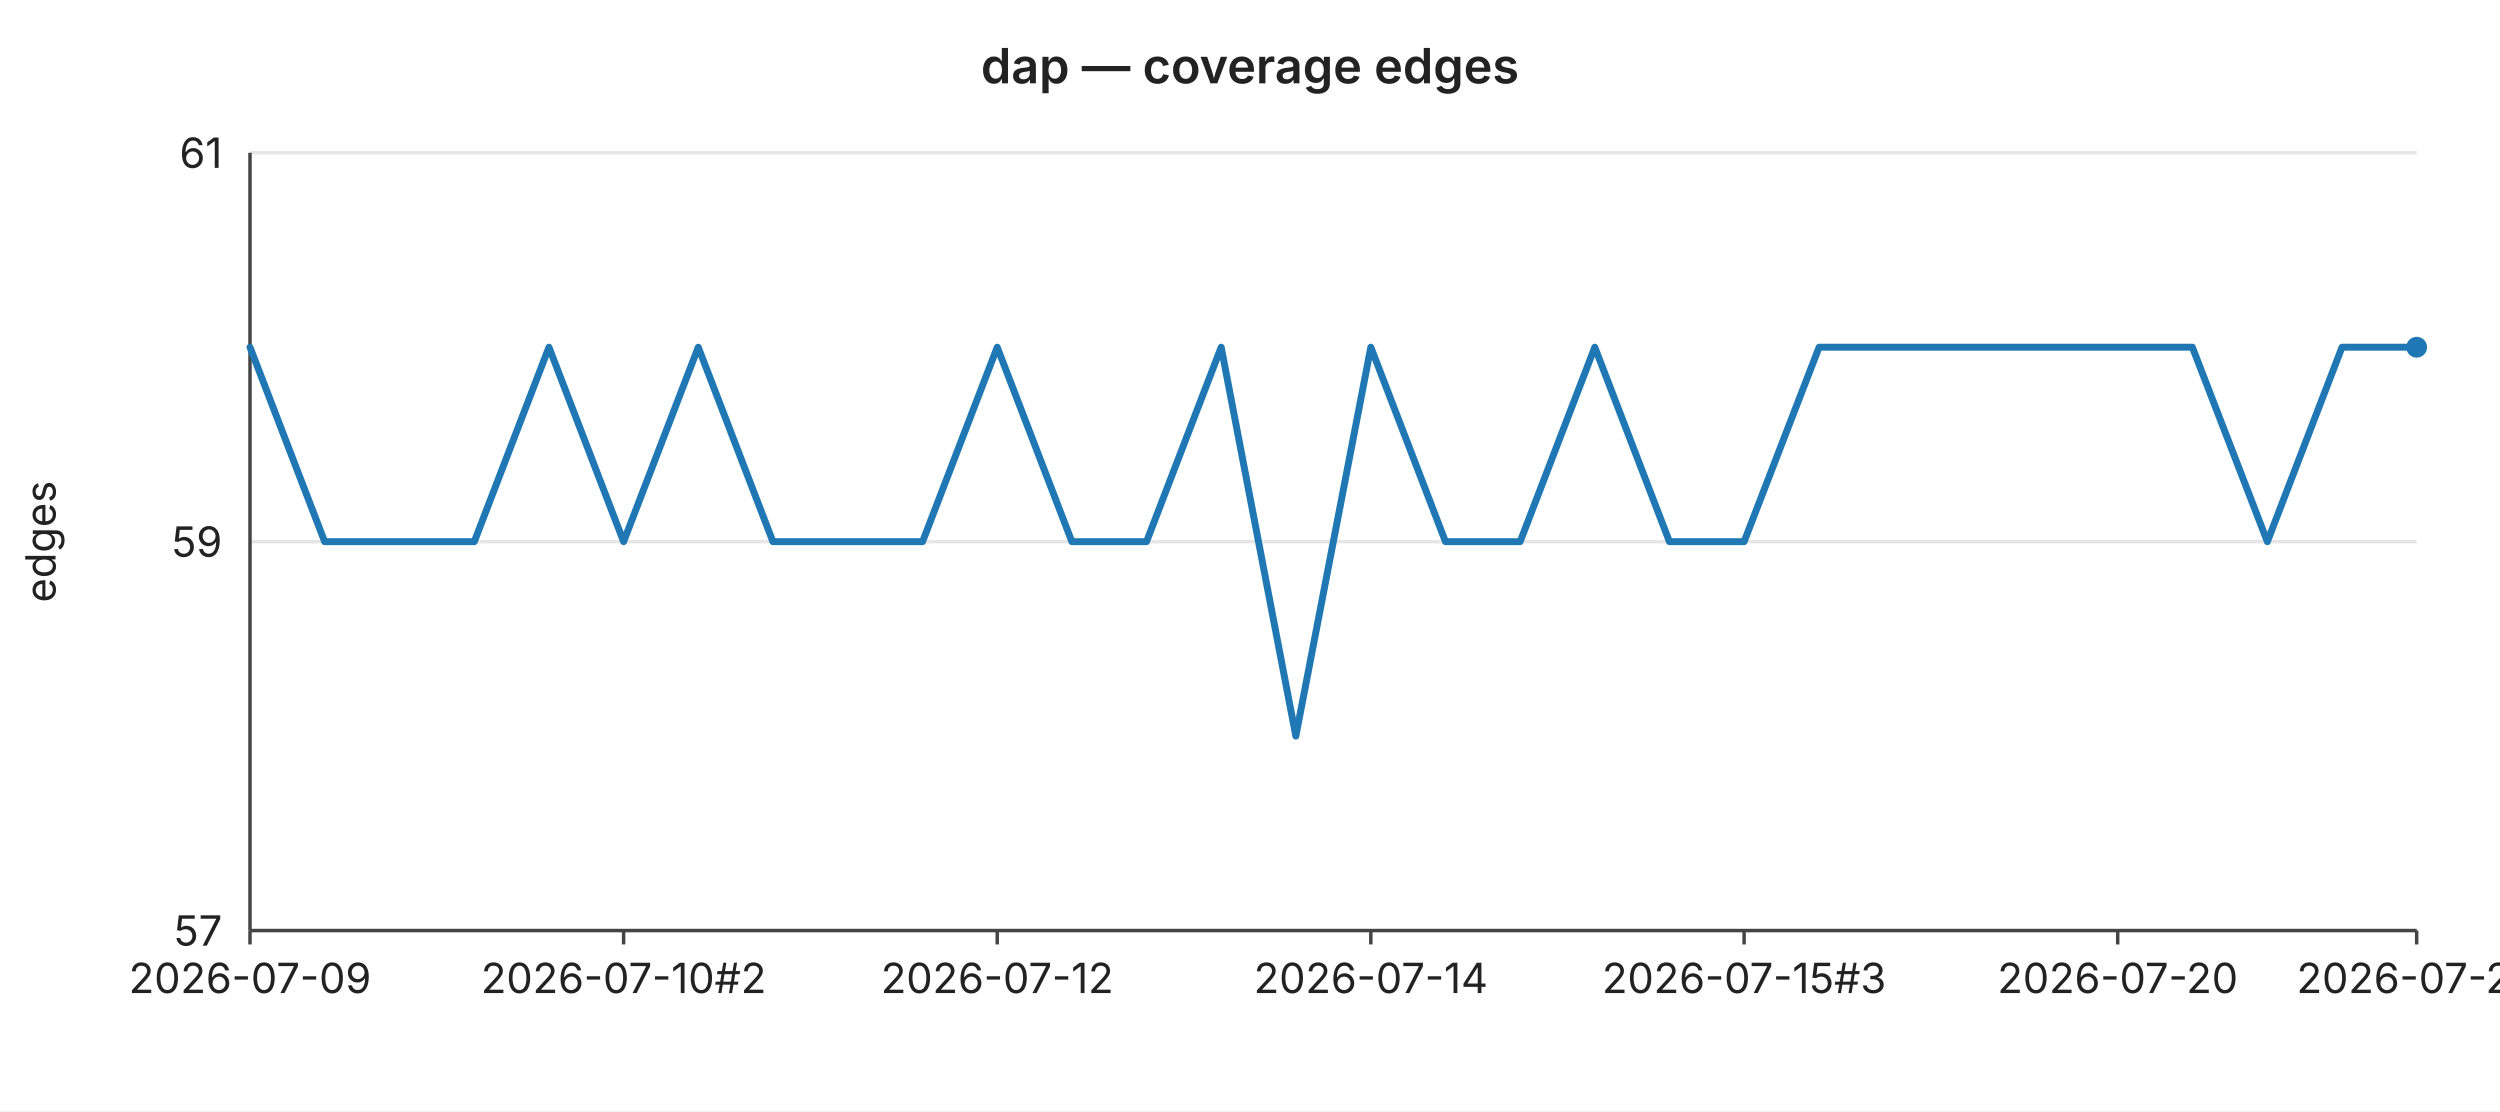
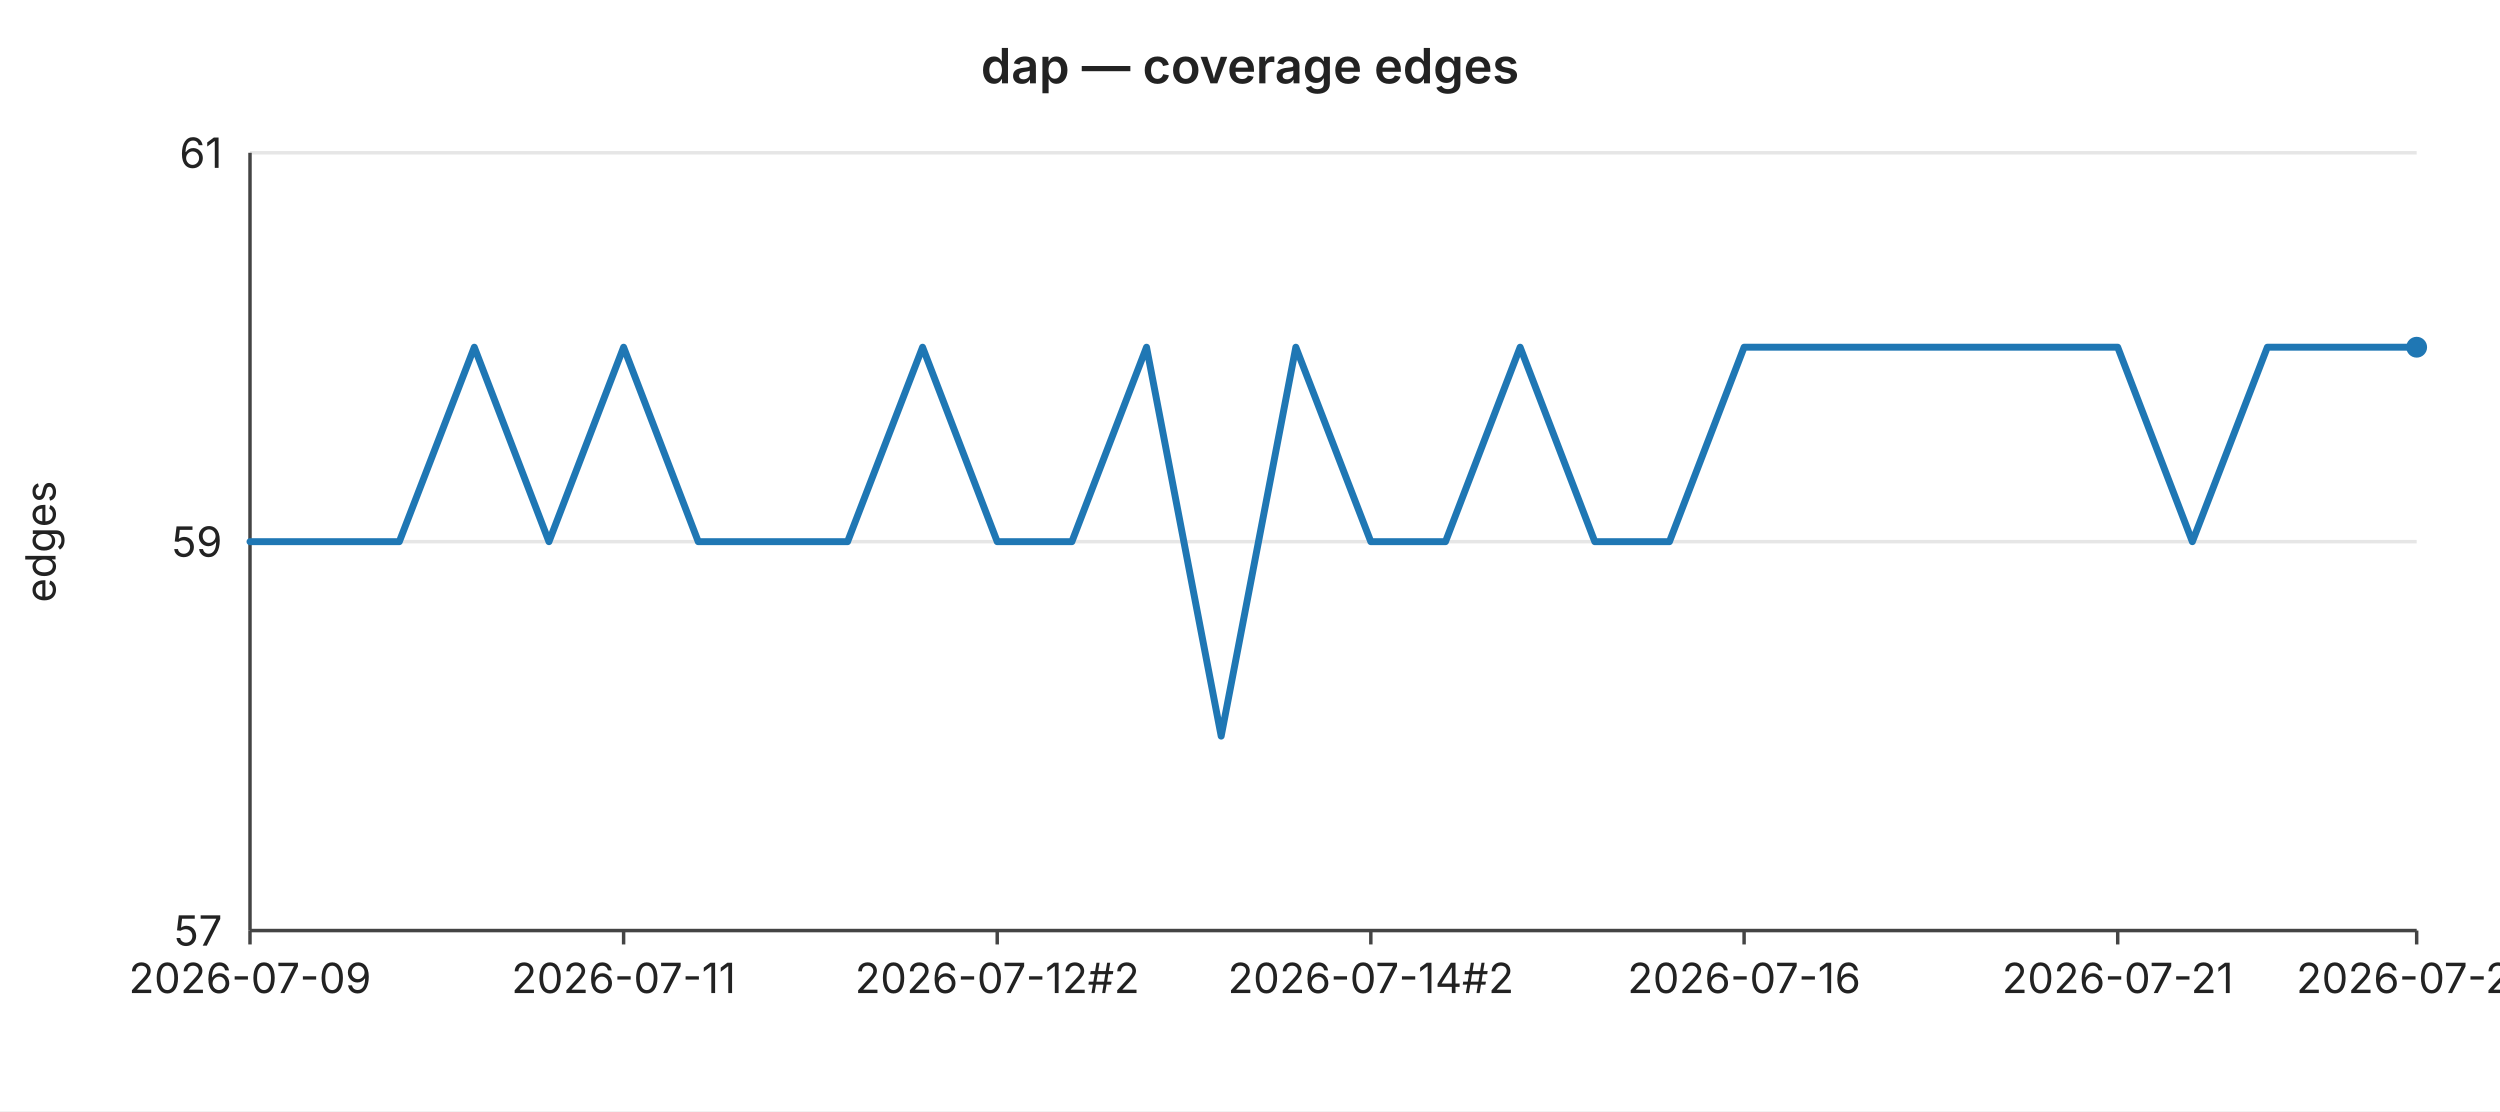
<svg xmlns="http://www.w3.org/2000/svg" width="720" height="320" viewBox="0 0 720 320" font-family="-apple-system,BlinkMacSystemFont,Segoe UI,sans-serif" font-size="12">
  <rect width="720" height="320" fill="#ffffff" />
  <text x="360" y="24" text-anchor="middle" font-size="14" font-weight="600" fill="#222">dap — coverage edges</text>
  <line x1="72" y1="44.0" x2="696" y2="44.0" stroke="#e6e6e6" stroke-width="1" />
  <text x="64" y="44.0" text-anchor="end" dominant-baseline="middle" fill="#222">61</text>
  <line x1="72" y1="156.0" x2="696" y2="156.0" stroke="#e6e6e6" stroke-width="1" />
  <text x="64" y="156.0" text-anchor="end" dominant-baseline="middle" fill="#222">59</text>
  <line x1="72" y1="268.0" x2="696" y2="268.0" stroke="#e6e6e6" stroke-width="1" />
  <text x="64" y="268.0" text-anchor="end" dominant-baseline="middle" fill="#222">57</text>
  <text x="16" y="156" text-anchor="middle" fill="#222" transform="rotate(-90 16 156)">edges</text>
  <line x1="72" y1="44" x2="72" y2="268" stroke="#444" stroke-width="1" />
  <line x1="72" y1="268" x2="696" y2="268" stroke="#444" stroke-width="1" />
  <line x1="72.0" y1="268" x2="72.0" y2="272" stroke="#444" stroke-width="1" />
  <text x="72.0" y="286" text-anchor="middle" fill="#222">2026-07-09</text>
  <line x1="179.6" y1="268" x2="179.6" y2="272" stroke="#444" stroke-width="1" />
-   <text x="179.6" y="286" text-anchor="middle" fill="#222">2026-07-10#2</text>
+   <text x="179.6" y="286" text-anchor="middle" fill="#222">2026-07-11</text>
  <line x1="287.2" y1="268" x2="287.2" y2="272" stroke="#444" stroke-width="1" />
-   <text x="287.2" y="286" text-anchor="middle" fill="#222">2026-07-12</text>
+   <text x="287.2" y="286" text-anchor="middle" fill="#222">2026-07-12#2</text>
  <line x1="394.8" y1="268" x2="394.8" y2="272" stroke="#444" stroke-width="1" />
-   <text x="394.8" y="286" text-anchor="middle" fill="#222">2026-07-14</text>
+   <text x="394.8" y="286" text-anchor="middle" fill="#222">2026-07-14#2</text>
  <line x1="502.3" y1="268" x2="502.3" y2="272" stroke="#444" stroke-width="1" />
-   <text x="502.3" y="286" text-anchor="middle" fill="#222">2026-07-15#3</text>
+   <text x="502.3" y="286" text-anchor="middle" fill="#222">2026-07-16</text>
  <line x1="609.9" y1="268" x2="609.9" y2="272" stroke="#444" stroke-width="1" />
-   <text x="609.9" y="286" text-anchor="middle" fill="#222">2026-07-20</text>
+   <text x="609.9" y="286" text-anchor="middle" fill="#222">2026-07-21</text>
  <line x1="696.0" y1="268" x2="696.0" y2="272" stroke="#444" stroke-width="1" />
-   <text x="696.0" y="286" text-anchor="middle" fill="#222">2026-07-23</text>
-   <polyline fill="none" stroke="#1f77b4" stroke-width="2" stroke-linejoin="round" stroke-linecap="round" points="72.0,100.0 93.5,156.0 115.0,156.0 136.6,156.0 158.1,100.0 179.6,156.0 201.1,100.0 222.6,156.0 244.1,156.0 265.7,156.0 287.2,100.0 308.7,156.0 330.2,156.0 351.7,100.0 373.2,212.0 394.8,100.0 416.3,156.0 437.8,156.0 459.3,100.0 480.8,156.0 502.3,156.0 523.9,100.0 545.4,100.0 566.9,100.0 588.4,100.0 609.9,100.0 631.4,100.0 653.0,156.0 674.5,100.0 696.0,100.0" />
+   <text x="696.0" y="286" text-anchor="middle" fill="#222">2026-07-24</text>
+   <polyline fill="none" stroke="#1f77b4" stroke-width="2" stroke-linejoin="round" stroke-linecap="round" points="72.0,156.0 93.5,156.0 115.0,156.0 136.6,100.0 158.1,156.0 179.6,100.0 201.1,156.0 222.6,156.0 244.1,156.0 265.7,100.0 287.2,156.0 308.7,156.0 330.2,100.0 351.7,212.0 373.2,100.0 394.8,156.0 416.3,156.0 437.8,100.0 459.3,156.0 480.8,156.0 502.3,100.0 523.9,100.0 545.4,100.0 566.9,100.0 588.4,100.0 609.9,100.0 631.4,156.0 653.0,100.0 674.5,100.0 696.0,100.0" />
  <circle cx="696.0" cy="100.0" r="3" fill="#1f77b4" />
</svg>
